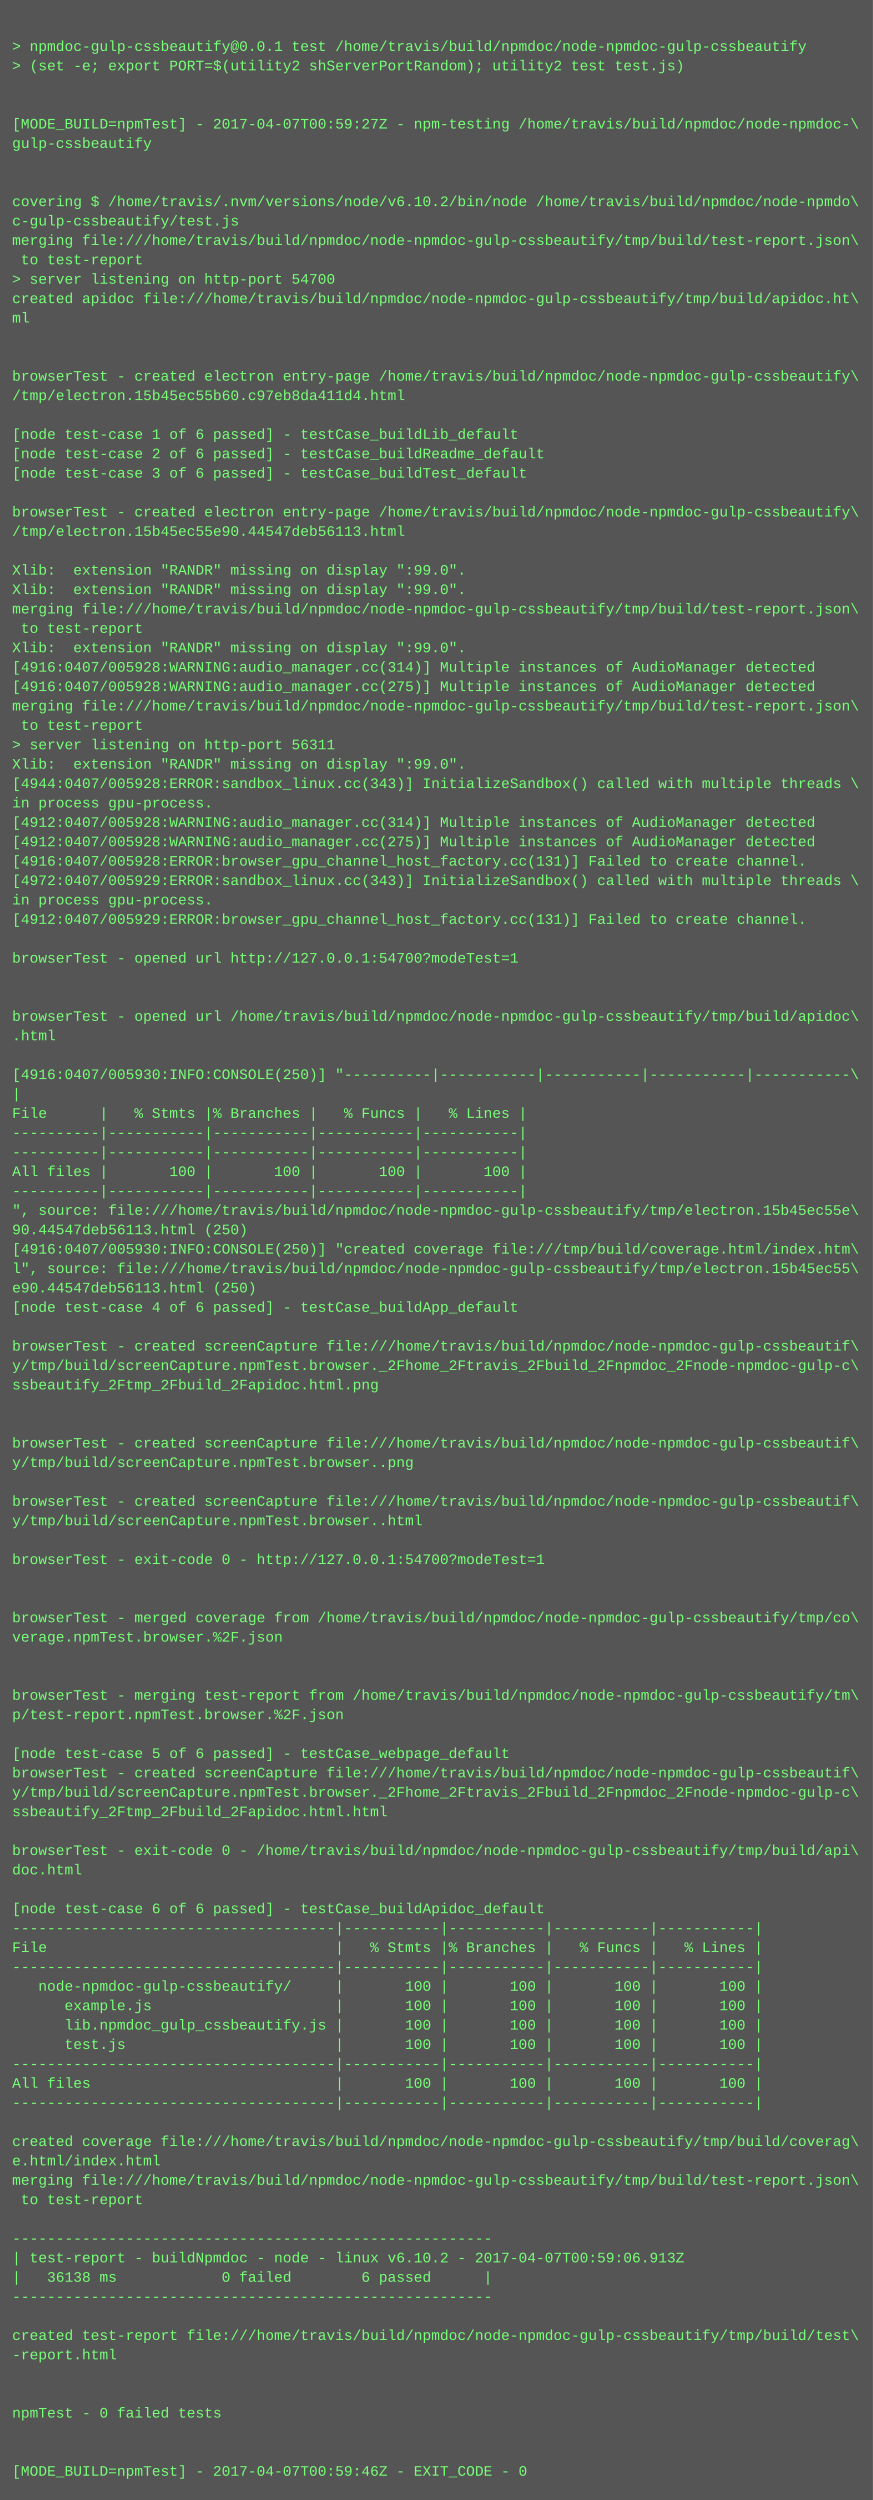
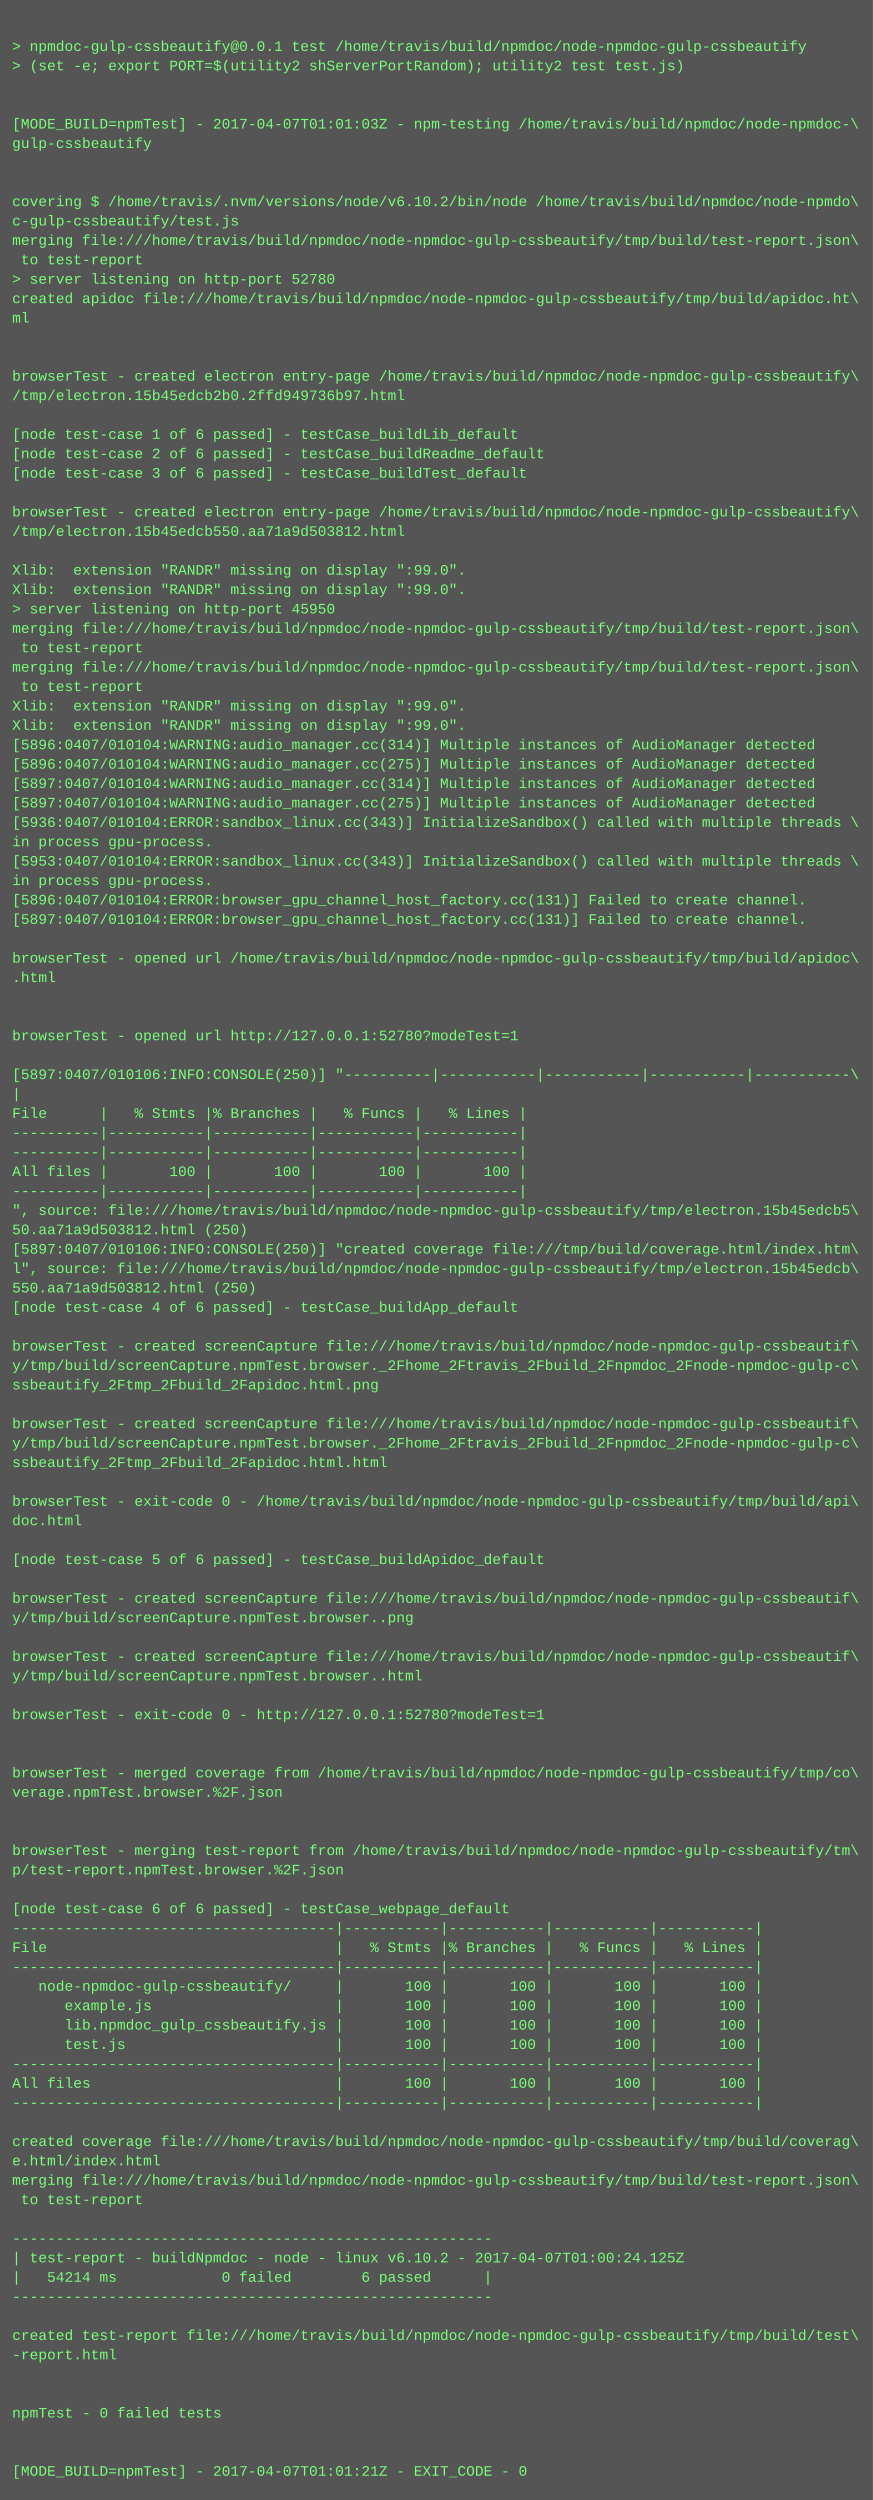
<svg xmlns="http://www.w3.org/2000/svg" height="2062" width="720">
  <rect height="2062" fill="#555" width="720" />
  <text fill="#7f7" font-family="Courier New" font-size="12" xml:space="preserve">
    <tspan x="10" y="26" />
    <tspan x="10" y="42">&gt; npmdoc-gulp-cssbeautify@0.0.1 test /home/travis/build/npmdoc/node-npmdoc-gulp-cssbeautify</tspan>
    <tspan x="10" y="58">&gt; (set -e; export PORT=$(utility2 shServerPortRandom); utility2 test test.js)</tspan>
    <tspan x="10" y="74" />
    <tspan x="10" y="90" />
-     <tspan x="10" y="106">[MODE_BUILD=npmTest] - 2017-04-07T00:59:27Z - npm-testing /home/travis/build/npmdoc/node-npmdoc-\</tspan>
+     <tspan x="10" y="106">[MODE_BUILD=npmTest] - 2017-04-07T01:01:03Z - npm-testing /home/travis/build/npmdoc/node-npmdoc-\</tspan>
    <tspan x="10" y="122">gulp-cssbeautify</tspan>
    <tspan x="10" y="138" />
    <tspan x="10" y="154" />
    <tspan x="10" y="170">covering $ /home/travis/.nvm/versions/node/v6.10.2/bin/node /home/travis/build/npmdoc/node-npmdo\</tspan>
    <tspan x="10" y="186">c-gulp-cssbeautify/test.js</tspan>
    <tspan x="10" y="202">merging file:///home/travis/build/npmdoc/node-npmdoc-gulp-cssbeautify/tmp/build/test-report.json\</tspan>
    <tspan x="10" y="218"> to test-report</tspan>
-     <tspan x="10" y="234">&gt; server listening on http-port 54700</tspan>
+     <tspan x="10" y="234">&gt; server listening on http-port 52780</tspan>
    <tspan x="10" y="250">created apidoc file:///home/travis/build/npmdoc/node-npmdoc-gulp-cssbeautify/tmp/build/apidoc.ht\</tspan>
    <tspan x="10" y="266">ml</tspan>
    <tspan x="10" y="282" />
    <tspan x="10" y="298" />
    <tspan x="10" y="314">browserTest - created electron entry-page /home/travis/build/npmdoc/node-npmdoc-gulp-cssbeautify\</tspan>
-     <tspan x="10" y="330">/tmp/electron.15b45ec55b60.c97eb8da411d4.html</tspan>
+     <tspan x="10" y="330">/tmp/electron.15b45edcb2b0.2ffd949736b97.html</tspan>
    <tspan x="10" y="346" />
    <tspan x="10" y="362">[node test-case 1 of 6 passed] - testCase_buildLib_default</tspan>
    <tspan x="10" y="378">[node test-case 2 of 6 passed] - testCase_buildReadme_default</tspan>
    <tspan x="10" y="394">[node test-case 3 of 6 passed] - testCase_buildTest_default</tspan>
    <tspan x="10" y="410" />
    <tspan x="10" y="426">browserTest - created electron entry-page /home/travis/build/npmdoc/node-npmdoc-gulp-cssbeautify\</tspan>
-     <tspan x="10" y="442">/tmp/electron.15b45ec55e90.44547deb56113.html</tspan>
+     <tspan x="10" y="442">/tmp/electron.15b45edcb550.aa71a9d503812.html</tspan>
    <tspan x="10" y="458" />
    <tspan x="10" y="474">Xlib:  extension "RANDR" missing on display ":99.0".</tspan>
    <tspan x="10" y="490">Xlib:  extension "RANDR" missing on display ":99.0".</tspan>
-     <tspan x="10" y="506">merging file:///home/travis/build/npmdoc/node-npmdoc-gulp-cssbeautify/tmp/build/test-report.json\</tspan>
-     <tspan x="10" y="522"> to test-report</tspan>
-     <tspan x="10" y="538">Xlib:  extension "RANDR" missing on display ":99.0".</tspan>
-     <tspan x="10" y="554">[4916:0407/005928:WARNING:audio_manager.cc(314)] Multiple instances of AudioManager detected</tspan>
-     <tspan x="10" y="570">[4916:0407/005928:WARNING:audio_manager.cc(275)] Multiple instances of AudioManager detected</tspan>
-     <tspan x="10" y="586">merging file:///home/travis/build/npmdoc/node-npmdoc-gulp-cssbeautify/tmp/build/test-report.json\</tspan>
-     <tspan x="10" y="602"> to test-report</tspan>
-     <tspan x="10" y="618">&gt; server listening on http-port 56311</tspan>
-     <tspan x="10" y="634">Xlib:  extension "RANDR" missing on display ":99.0".</tspan>
-     <tspan x="10" y="650">[4944:0407/005928:ERROR:sandbox_linux.cc(343)] InitializeSandbox() called with multiple threads \</tspan>
-     <tspan x="10" y="666">in process gpu-process. </tspan>
-     <tspan x="10" y="682">[4912:0407/005928:WARNING:audio_manager.cc(314)] Multiple instances of AudioManager detected</tspan>
-     <tspan x="10" y="698">[4912:0407/005928:WARNING:audio_manager.cc(275)] Multiple instances of AudioManager detected</tspan>
-     <tspan x="10" y="714">[4916:0407/005928:ERROR:browser_gpu_channel_host_factory.cc(131)] Failed to create channel.</tspan>
-     <tspan x="10" y="730">[4972:0407/005929:ERROR:sandbox_linux.cc(343)] InitializeSandbox() called with multiple threads \</tspan>
-     <tspan x="10" y="746">in process gpu-process. </tspan>
-     <tspan x="10" y="762">[4912:0407/005929:ERROR:browser_gpu_channel_host_factory.cc(131)] Failed to create channel.</tspan>
+     <tspan x="10" y="506">&gt; server listening on http-port 45950</tspan>
+     <tspan x="10" y="522">merging file:///home/travis/build/npmdoc/node-npmdoc-gulp-cssbeautify/tmp/build/test-report.json\</tspan>
+     <tspan x="10" y="538"> to test-report</tspan>
+     <tspan x="10" y="554">merging file:///home/travis/build/npmdoc/node-npmdoc-gulp-cssbeautify/tmp/build/test-report.json\</tspan>
+     <tspan x="10" y="570"> to test-report</tspan>
+     <tspan x="10" y="586">Xlib:  extension "RANDR" missing on display ":99.0".</tspan>
+     <tspan x="10" y="602">Xlib:  extension "RANDR" missing on display ":99.0".</tspan>
+     <tspan x="10" y="618">[5896:0407/010104:WARNING:audio_manager.cc(314)] Multiple instances of AudioManager detected</tspan>
+     <tspan x="10" y="634">[5896:0407/010104:WARNING:audio_manager.cc(275)] Multiple instances of AudioManager detected</tspan>
+     <tspan x="10" y="650">[5897:0407/010104:WARNING:audio_manager.cc(314)] Multiple instances of AudioManager detected</tspan>
+     <tspan x="10" y="666">[5897:0407/010104:WARNING:audio_manager.cc(275)] Multiple instances of AudioManager detected</tspan>
+     <tspan x="10" y="682">[5936:0407/010104:ERROR:sandbox_linux.cc(343)] InitializeSandbox() called with multiple threads \</tspan>
+     <tspan x="10" y="698">in process gpu-process. </tspan>
+     <tspan x="10" y="714">[5953:0407/010104:ERROR:sandbox_linux.cc(343)] InitializeSandbox() called with multiple threads \</tspan>
+     <tspan x="10" y="730">in process gpu-process. </tspan>
+     <tspan x="10" y="746">[5896:0407/010104:ERROR:browser_gpu_channel_host_factory.cc(131)] Failed to create channel.</tspan>
+     <tspan x="10" y="762">[5897:0407/010104:ERROR:browser_gpu_channel_host_factory.cc(131)] Failed to create channel.</tspan>
    <tspan x="10" y="778" />
-     <tspan x="10" y="794">browserTest - opened url http://127.0.0.1:54700?modeTest=1</tspan>
-     <tspan x="10" y="810" />
+     <tspan x="10" y="794">browserTest - opened url /home/travis/build/npmdoc/node-npmdoc-gulp-cssbeautify/tmp/build/apidoc\</tspan>
+     <tspan x="10" y="810">.html</tspan>
    <tspan x="10" y="826" />
-     <tspan x="10" y="842">browserTest - opened url /home/travis/build/npmdoc/node-npmdoc-gulp-cssbeautify/tmp/build/apidoc\</tspan>
-     <tspan x="10" y="858">.html</tspan>
+     <tspan x="10" y="842" />
+     <tspan x="10" y="858">browserTest - opened url http://127.0.0.1:52780?modeTest=1</tspan>
    <tspan x="10" y="874" />
-     <tspan x="10" y="890">[4916:0407/005930:INFO:CONSOLE(250)] "----------|-----------|-----------|-----------|-----------\</tspan>
+     <tspan x="10" y="890">[5897:0407/010106:INFO:CONSOLE(250)] "----------|-----------|-----------|-----------|-----------\</tspan>
    <tspan x="10" y="906">|</tspan>
    <tspan x="10" y="922">File      |   % Stmts |% Branches |   % Funcs |   % Lines |</tspan>
    <tspan x="10" y="938">----------|-----------|-----------|-----------|-----------|</tspan>
    <tspan x="10" y="954">----------|-----------|-----------|-----------|-----------|</tspan>
    <tspan x="10" y="970">All files |       100 |       100 |       100 |       100 |</tspan>
    <tspan x="10" y="986">----------|-----------|-----------|-----------|-----------|</tspan>
-     <tspan x="10" y="1002">", source: file:///home/travis/build/npmdoc/node-npmdoc-gulp-cssbeautify/tmp/electron.15b45ec55e\</tspan>
-     <tspan x="10" y="1018">90.44547deb56113.html (250)</tspan>
-     <tspan x="10" y="1034">[4916:0407/005930:INFO:CONSOLE(250)] "created coverage file:///tmp/build/coverage.html/index.htm\</tspan>
-     <tspan x="10" y="1050">l", source: file:///home/travis/build/npmdoc/node-npmdoc-gulp-cssbeautify/tmp/electron.15b45ec55\</tspan>
-     <tspan x="10" y="1066">e90.44547deb56113.html (250)</tspan>
+     <tspan x="10" y="1002">", source: file:///home/travis/build/npmdoc/node-npmdoc-gulp-cssbeautify/tmp/electron.15b45edcb5\</tspan>
+     <tspan x="10" y="1018">50.aa71a9d503812.html (250)</tspan>
+     <tspan x="10" y="1034">[5897:0407/010106:INFO:CONSOLE(250)] "created coverage file:///tmp/build/coverage.html/index.htm\</tspan>
+     <tspan x="10" y="1050">l", source: file:///home/travis/build/npmdoc/node-npmdoc-gulp-cssbeautify/tmp/electron.15b45edcb\</tspan>
+     <tspan x="10" y="1066">550.aa71a9d503812.html (250)</tspan>
    <tspan x="10" y="1082">[node test-case 4 of 6 passed] - testCase_buildApp_default</tspan>
    <tspan x="10" y="1098" />
    <tspan x="10" y="1114">browserTest - created screenCapture file:///home/travis/build/npmdoc/node-npmdoc-gulp-cssbeautif\</tspan>
    <tspan x="10" y="1130">y/tmp/build/screenCapture.npmTest.browser._2Fhome_2Ftravis_2Fbuild_2Fnpmdoc_2Fnode-npmdoc-gulp-c\</tspan>
    <tspan x="10" y="1146">ssbeautify_2Ftmp_2Fbuild_2Fapidoc.html.png</tspan>
    <tspan x="10" y="1162" />
-     <tspan x="10" y="1178" />
-     <tspan x="10" y="1194">browserTest - created screenCapture file:///home/travis/build/npmdoc/node-npmdoc-gulp-cssbeautif\</tspan>
-     <tspan x="10" y="1210">y/tmp/build/screenCapture.npmTest.browser..png</tspan>
+     <tspan x="10" y="1178">browserTest - created screenCapture file:///home/travis/build/npmdoc/node-npmdoc-gulp-cssbeautif\</tspan>
+     <tspan x="10" y="1194">y/tmp/build/screenCapture.npmTest.browser._2Fhome_2Ftravis_2Fbuild_2Fnpmdoc_2Fnode-npmdoc-gulp-c\</tspan>
+     <tspan x="10" y="1210">ssbeautify_2Ftmp_2Fbuild_2Fapidoc.html.html</tspan>
    <tspan x="10" y="1226" />
-     <tspan x="10" y="1242">browserTest - created screenCapture file:///home/travis/build/npmdoc/node-npmdoc-gulp-cssbeautif\</tspan>
-     <tspan x="10" y="1258">y/tmp/build/screenCapture.npmTest.browser..html</tspan>
+     <tspan x="10" y="1242">browserTest - exit-code 0 - /home/travis/build/npmdoc/node-npmdoc-gulp-cssbeautify/tmp/build/api\</tspan>
+     <tspan x="10" y="1258">doc.html</tspan>
    <tspan x="10" y="1274" />
-     <tspan x="10" y="1290">browserTest - exit-code 0 - http://127.0.0.1:54700?modeTest=1</tspan>
+     <tspan x="10" y="1290">[node test-case 5 of 6 passed] - testCase_buildApidoc_default</tspan>
    <tspan x="10" y="1306" />
-     <tspan x="10" y="1322" />
-     <tspan x="10" y="1338">browserTest - merged coverage from /home/travis/build/npmdoc/node-npmdoc-gulp-cssbeautify/tmp/co\</tspan>
-     <tspan x="10" y="1354">verage.npmTest.browser.%2F.json</tspan>
-     <tspan x="10" y="1370" />
-     <tspan x="10" y="1386" />
-     <tspan x="10" y="1402">browserTest - merging test-report from /home/travis/build/npmdoc/node-npmdoc-gulp-cssbeautify/tm\</tspan>
-     <tspan x="10" y="1418">p/test-report.npmTest.browser.%2F.json</tspan>
+     <tspan x="10" y="1322">browserTest - created screenCapture file:///home/travis/build/npmdoc/node-npmdoc-gulp-cssbeautif\</tspan>
+     <tspan x="10" y="1338">y/tmp/build/screenCapture.npmTest.browser..png</tspan>
+     <tspan x="10" y="1354" />
+     <tspan x="10" y="1370">browserTest - created screenCapture file:///home/travis/build/npmdoc/node-npmdoc-gulp-cssbeautif\</tspan>
+     <tspan x="10" y="1386">y/tmp/build/screenCapture.npmTest.browser..html</tspan>
+     <tspan x="10" y="1402" />
+     <tspan x="10" y="1418">browserTest - exit-code 0 - http://127.0.0.1:52780?modeTest=1</tspan>
    <tspan x="10" y="1434" />
-     <tspan x="10" y="1450">[node test-case 5 of 6 passed] - testCase_webpage_default</tspan>
-     <tspan x="10" y="1466">browserTest - created screenCapture file:///home/travis/build/npmdoc/node-npmdoc-gulp-cssbeautif\</tspan>
-     <tspan x="10" y="1482">y/tmp/build/screenCapture.npmTest.browser._2Fhome_2Ftravis_2Fbuild_2Fnpmdoc_2Fnode-npmdoc-gulp-c\</tspan>
-     <tspan x="10" y="1498">ssbeautify_2Ftmp_2Fbuild_2Fapidoc.html.html</tspan>
+     <tspan x="10" y="1450" />
+     <tspan x="10" y="1466">browserTest - merged coverage from /home/travis/build/npmdoc/node-npmdoc-gulp-cssbeautify/tmp/co\</tspan>
+     <tspan x="10" y="1482">verage.npmTest.browser.%2F.json</tspan>
+     <tspan x="10" y="1498" />
    <tspan x="10" y="1514" />
-     <tspan x="10" y="1530">browserTest - exit-code 0 - /home/travis/build/npmdoc/node-npmdoc-gulp-cssbeautify/tmp/build/api\</tspan>
-     <tspan x="10" y="1546">doc.html</tspan>
+     <tspan x="10" y="1530">browserTest - merging test-report from /home/travis/build/npmdoc/node-npmdoc-gulp-cssbeautify/tm\</tspan>
+     <tspan x="10" y="1546">p/test-report.npmTest.browser.%2F.json</tspan>
    <tspan x="10" y="1562" />
-     <tspan x="10" y="1578">[node test-case 6 of 6 passed] - testCase_buildApidoc_default</tspan>
+     <tspan x="10" y="1578">[node test-case 6 of 6 passed] - testCase_webpage_default</tspan>
    <tspan x="10" y="1594">-------------------------------------|-----------|-----------|-----------|-----------|</tspan>
    <tspan x="10" y="1610">File                                 |   % Stmts |% Branches |   % Funcs |   % Lines |</tspan>
    <tspan x="10" y="1626">-------------------------------------|-----------|-----------|-----------|-----------|</tspan>
    <tspan x="10" y="1642">   node-npmdoc-gulp-cssbeautify/     |       100 |       100 |       100 |       100 |</tspan>
    <tspan x="10" y="1658">      example.js                     |       100 |       100 |       100 |       100 |</tspan>
    <tspan x="10" y="1674">      lib.npmdoc_gulp_cssbeautify.js |       100 |       100 |       100 |       100 |</tspan>
    <tspan x="10" y="1690">      test.js                        |       100 |       100 |       100 |       100 |</tspan>
    <tspan x="10" y="1706">-------------------------------------|-----------|-----------|-----------|-----------|</tspan>
    <tspan x="10" y="1722">All files                            |       100 |       100 |       100 |       100 |</tspan>
    <tspan x="10" y="1738">-------------------------------------|-----------|-----------|-----------|-----------|</tspan>
    <tspan x="10" y="1754" />
    <tspan x="10" y="1770">created coverage file:///home/travis/build/npmdoc/node-npmdoc-gulp-cssbeautify/tmp/build/coverag\</tspan>
    <tspan x="10" y="1786">e.html/index.html</tspan>
    <tspan x="10" y="1802">merging file:///home/travis/build/npmdoc/node-npmdoc-gulp-cssbeautify/tmp/build/test-report.json\</tspan>
    <tspan x="10" y="1818"> to test-report</tspan>
    <tspan x="10" y="1834" />
    <tspan x="10" y="1850">-------------------------------------------------------</tspan>
-     <tspan x="10" y="1866">| test-report - buildNpmdoc - node - linux v6.10.2 - 2017-04-07T00:59:06.913Z</tspan>
-     <tspan x="10" y="1882">|   36138 ms            0 failed        6 passed      |</tspan>
+     <tspan x="10" y="1866">| test-report - buildNpmdoc - node - linux v6.10.2 - 2017-04-07T01:00:24.125Z</tspan>
+     <tspan x="10" y="1882">|   54214 ms            0 failed        6 passed      |</tspan>
    <tspan x="10" y="1898">-------------------------------------------------------</tspan>
    <tspan x="10" y="1914" />
    <tspan x="10" y="1930">created test-report file:///home/travis/build/npmdoc/node-npmdoc-gulp-cssbeautify/tmp/build/test\</tspan>
    <tspan x="10" y="1946">-report.html</tspan>
    <tspan x="10" y="1962" />
    <tspan x="10" y="1978" />
    <tspan x="10" y="1994">npmTest - 0 failed tests</tspan>
    <tspan x="10" y="2010" />
    <tspan x="10" y="2026" />
-     <tspan x="10" y="2042">[MODE_BUILD=npmTest] - 2017-04-07T00:59:46Z - EXIT_CODE - 0</tspan>
+     <tspan x="10" y="2042">[MODE_BUILD=npmTest] - 2017-04-07T01:01:21Z - EXIT_CODE - 0</tspan>
  </text>
</svg>
